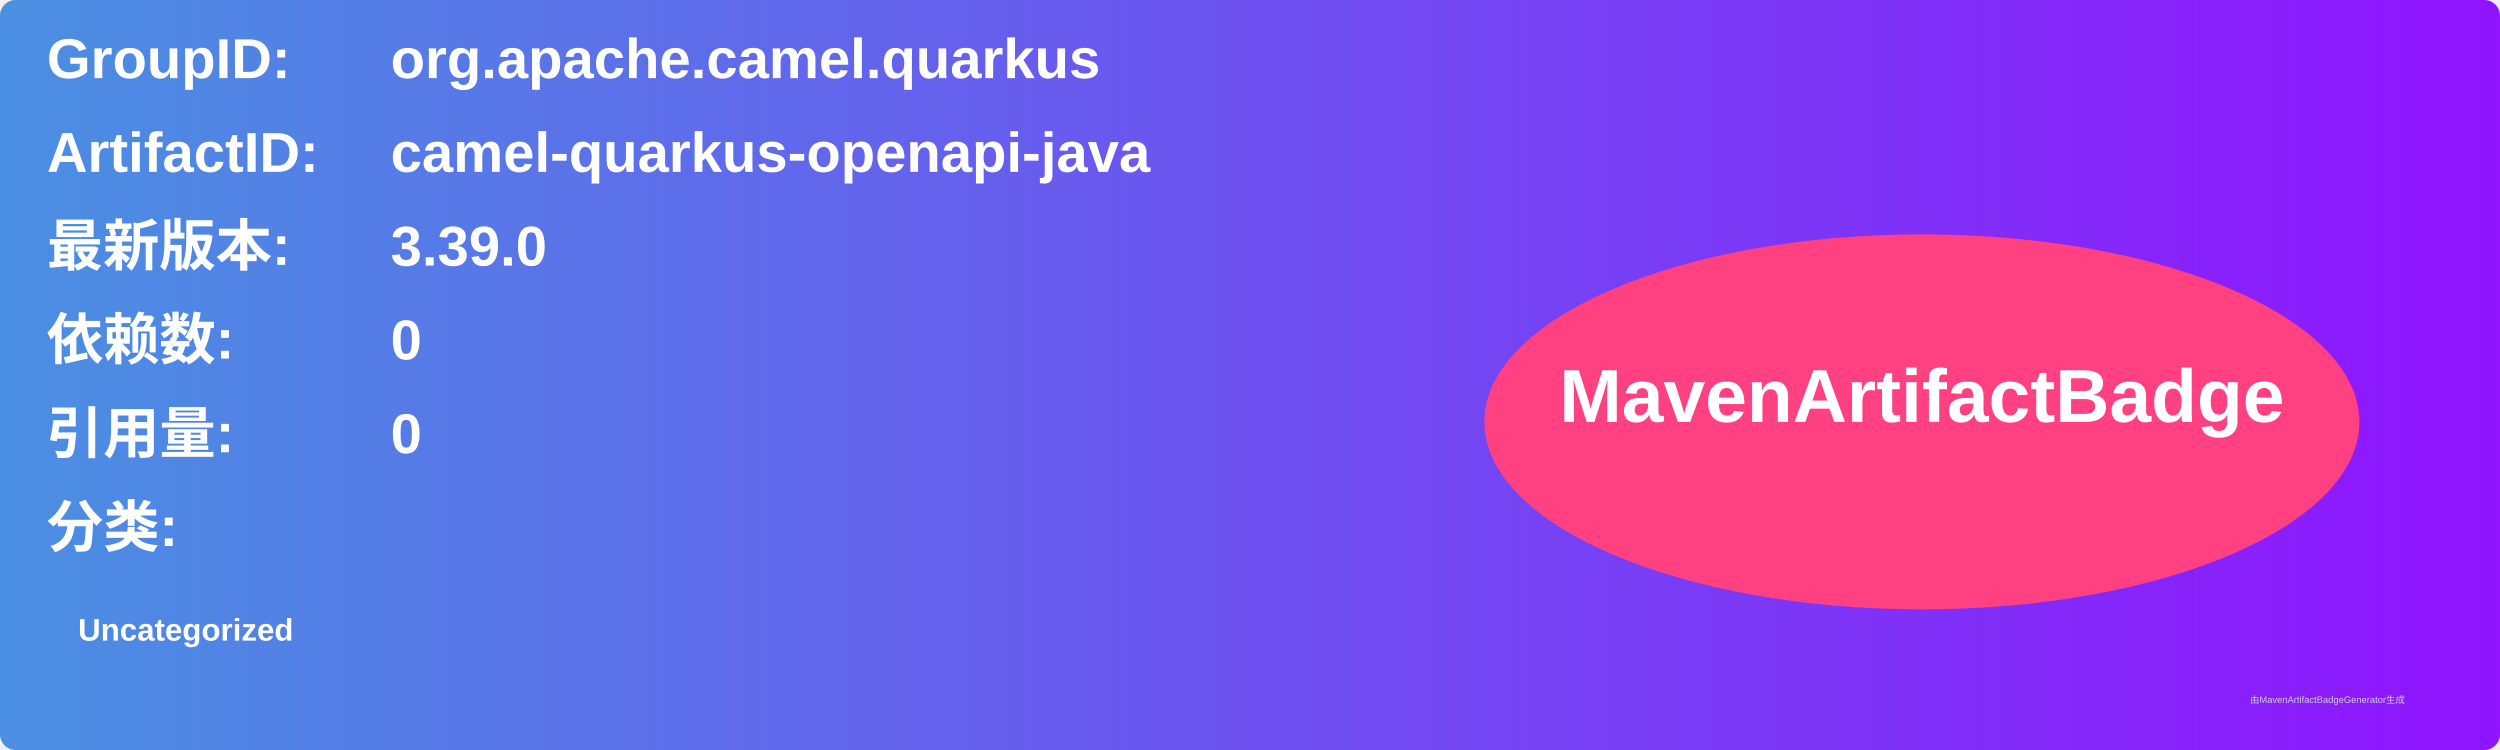
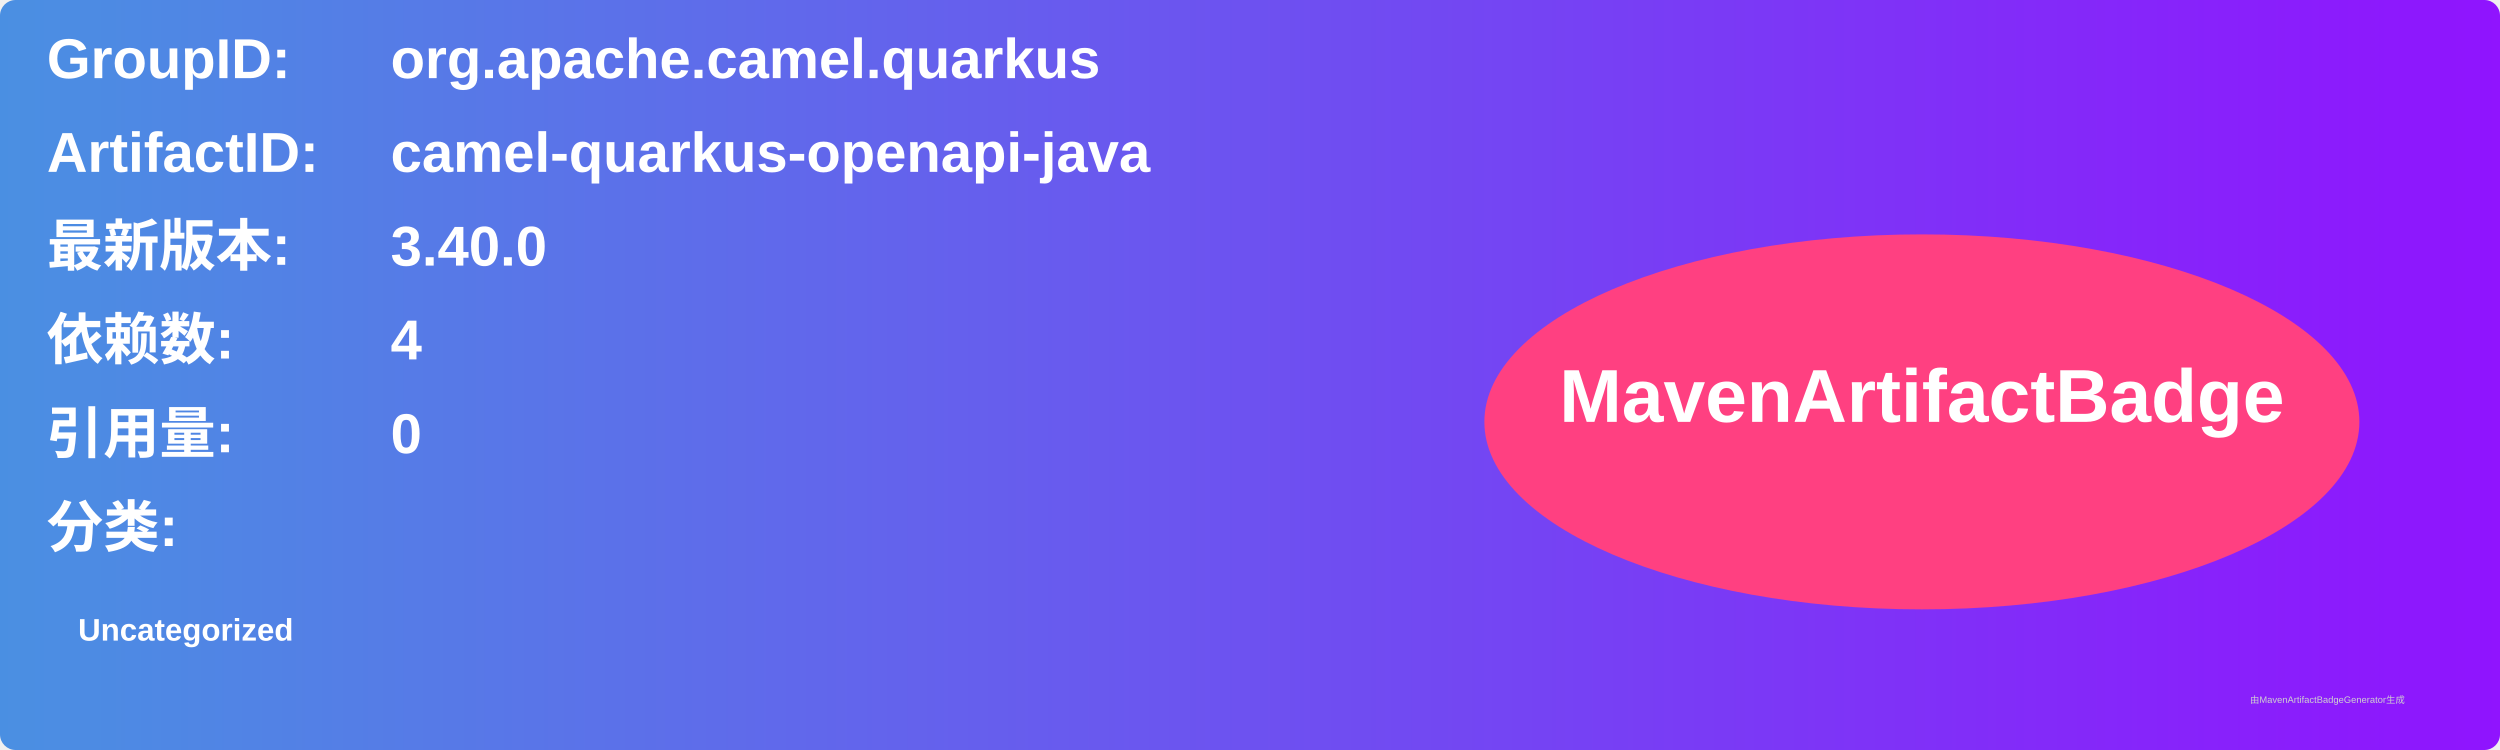
<svg xmlns="http://www.w3.org/2000/svg" width="800" height="240" viewBox="0 0 800 240">
  <linearGradient id="grad" x1="0%" y1="0%" x2="100%" y2="0%">
    <stop offset="0%" stop-color="#4a90e2" />
    <stop offset="100%" stop-color="#9013fe" />
  </linearGradient>
  <rect width="100%" height="100%" rx="5" ry="5" fill="url(#grad)" />
  <g transform="translate(15, 15)">
    <text x="0" y="10" font-family="Arial" font-size="18" fill="white" font-weight="bold" width="260">GroupID:</text>
    <text x="110" y="10" font-family="Arial" font-size="18" fill="white" font-weight="bold" width="460">org.apache.camel.quarkus</text>
    <text x="0" y="40" font-family="Arial" font-size="18" fill="white" font-weight="bold" width="260">ArtifactID:</text>
    <text x="110" y="40" font-family="Arial" font-size="18" fill="white" font-weight="bold" width="460">camel-quarkus-openapi-java</text>
    <text x="0" y="70" font-family="Arial" font-size="18" fill="white" font-weight="bold">最新版本:</text>
    <text x="110" y="70" font-family="Arial" font-size="18" fill="white" font-weight="bold">
-       <tspan font-weight="bold">3.39.0</tspan>
+       <tspan font-weight="bold">3.40.0</tspan>
    </text>
    <text x="0" y="100" font-family="Arial" font-size="18" fill="white" font-weight="bold">依赖数: </text>
    <text x="110" y="100" font-family="Arial" font-size="18" fill="white">
-       <tspan font-weight="bold">0</tspan>
+       <tspan font-weight="bold">4</tspan>
    </text>
    <text x="0" y="130" font-family="Arial" font-size="18" fill="white" font-weight="bold">引用量: </text>
    <text x="110" y="130" font-family="Arial" font-size="18" fill="white">
      <tspan font-weight="bold">0</tspan>
    </text>
    <text x="0" y="160" font-family="Arial" font-size="18" fill="white" font-weight="bold">分类:</text>
    <text x="10" y="190" font-family="Arial" font-size="10" fill="white">
      <tspan font-weight="bold">Uncategorized</tspan>
    </text>
    <ellipse cx="600" cy="120" rx="140" ry="60" fill="#ff4081" />
    <text x="600" y="120" text-anchor="middle" font-family="Arial" font-size="24" fill="white" font-weight="bold">MavenArtifactBadge</text>
  </g>
  <text x="720" y="225" font-family="Arial" font-size="3" fill="#d0d0d0">由MavenArtifactBadgeGenerator生成</text>
</svg>
